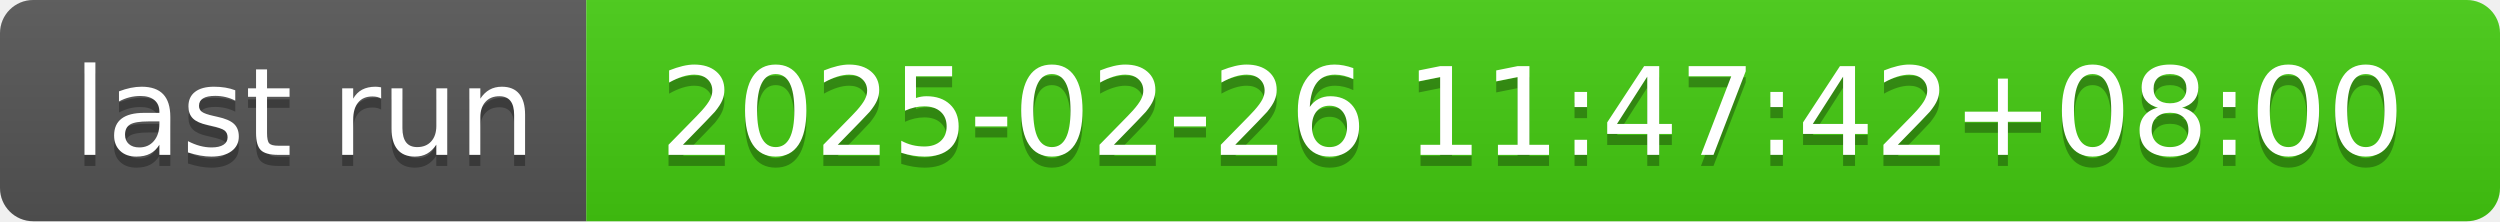
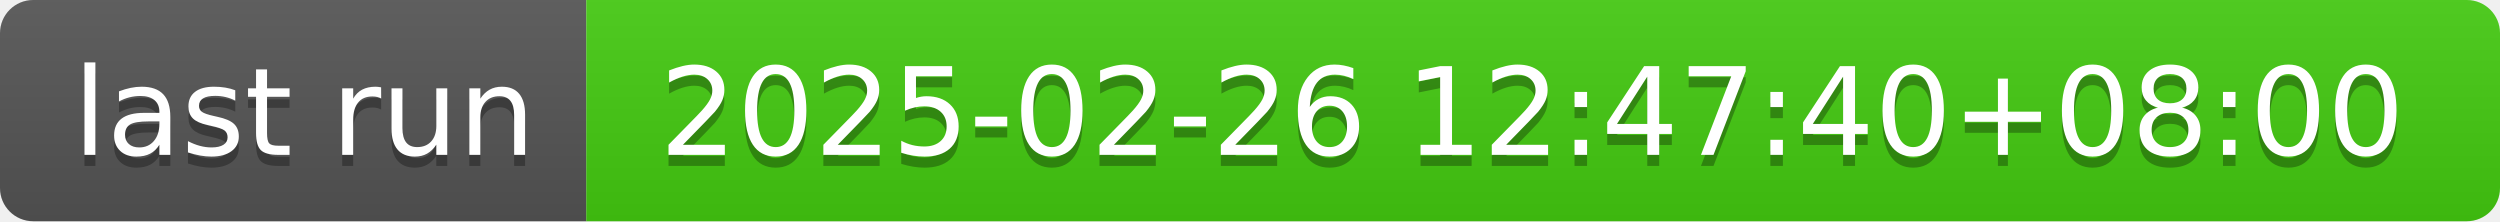
- <svg xmlns="http://www.w3.org/2000/svg" width="226" height="20" role="img" aria-label="last run: 2025-02-26 11:47:42+08:00">
+ <svg xmlns="http://www.w3.org/2000/svg" width="226" height="20" role="img" aria-label="last run: 2025-02-26 12:47:40+08:00">
  <linearGradient id="s" x2="0" y2="100%">
    <stop offset="0" stop-color="#bbb" stop-opacity=".1" />
    <stop offset="1" stop-opacity=".1" />
  </linearGradient>
  <clipPath id="r">
    <rect width="226" height="20" rx="3" fill="#fff" />
  </clipPath>
  <g clip-path="url(#r)">
    <rect width="53" height="20" fill="#555" />
    <rect x="53" width="173" height="20" fill="#4c1" />
    <rect width="226" height="20" fill="url(#s)" />
  </g>
  <g fill="#fff" text-anchor="middle" font-family="Verdana,Geneva,DejaVu Sans,sans-serif" text-rendering="geometricPrecision" font-size="110">
    <text aria-hidden="true" x="275" y="150" fill="#010101" fill-opacity=".3" transform="scale(.1)" textLength="430">last run</text>
    <text x="275" y="140" transform="scale(.1)" fill="#fff" textLength="430">last run</text>
-     <text aria-hidden="true" x="1385" y="150" fill="#010101" fill-opacity=".3" transform="scale(.1)" textLength="1630">2025-02-26 11:47:42+08:00</text>
-     <text x="1385" y="140" transform="scale(.1)" fill="#fff" textLength="1630">2025-02-26 11:47:42+08:00</text>
+     <text aria-hidden="true" x="1385" y="150" fill="#010101" fill-opacity=".3" transform="scale(.1)" textLength="1630">2025-02-26 12:47:40+08:00</text>
+     <text x="1385" y="140" transform="scale(.1)" fill="#fff" textLength="1630">2025-02-26 12:47:40+08:00</text>
  </g>
</svg>
